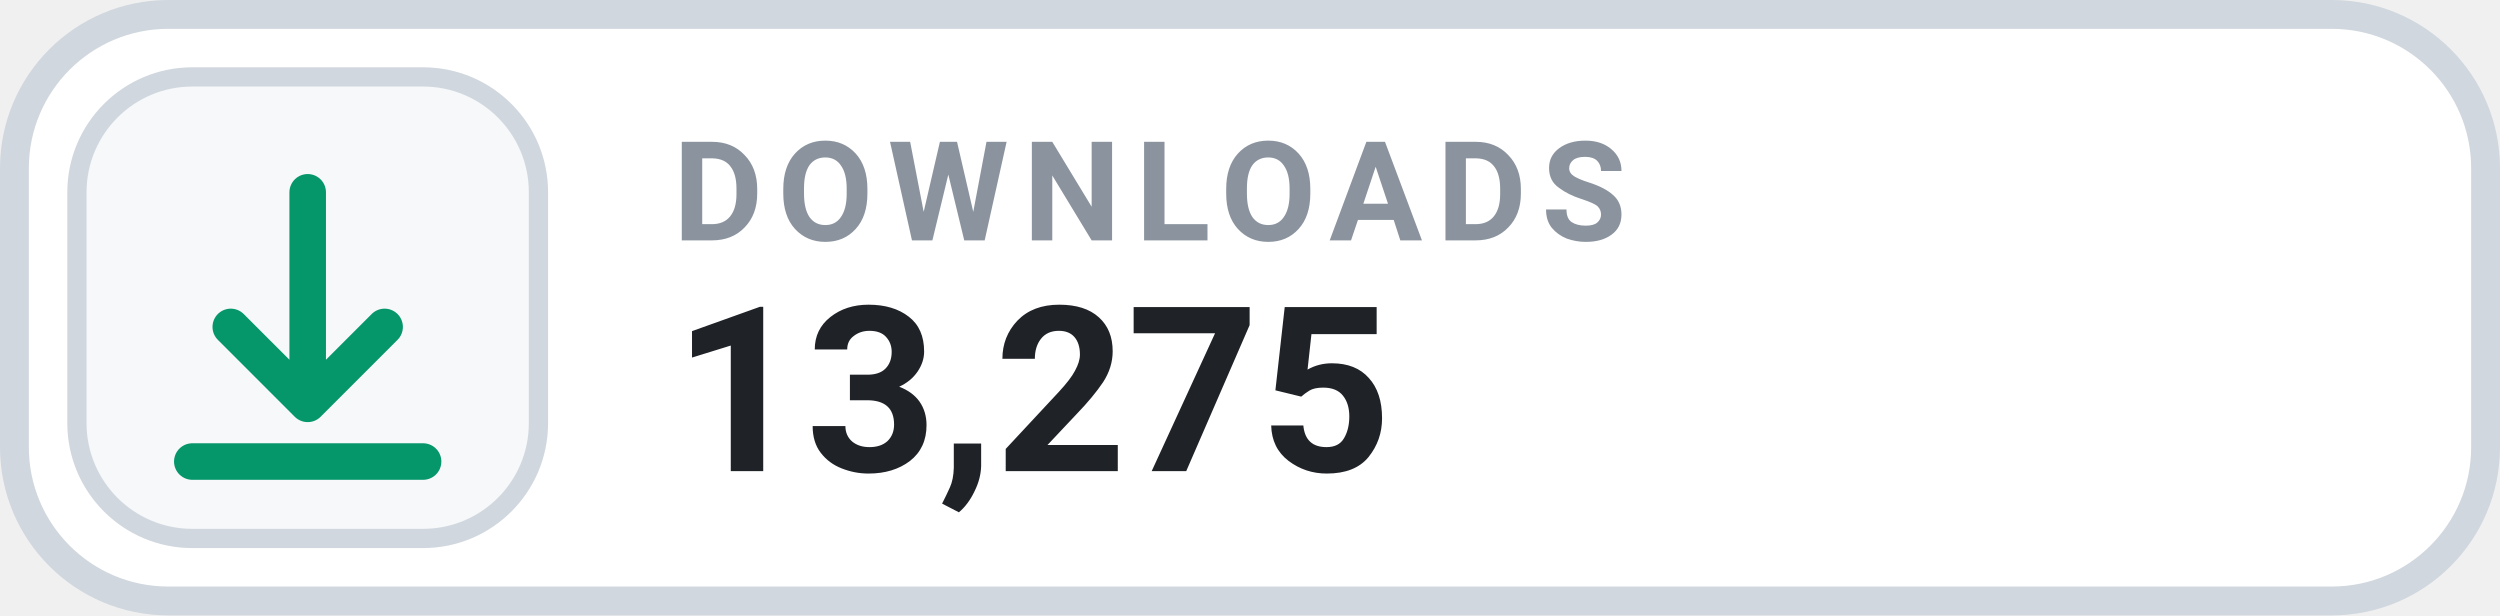
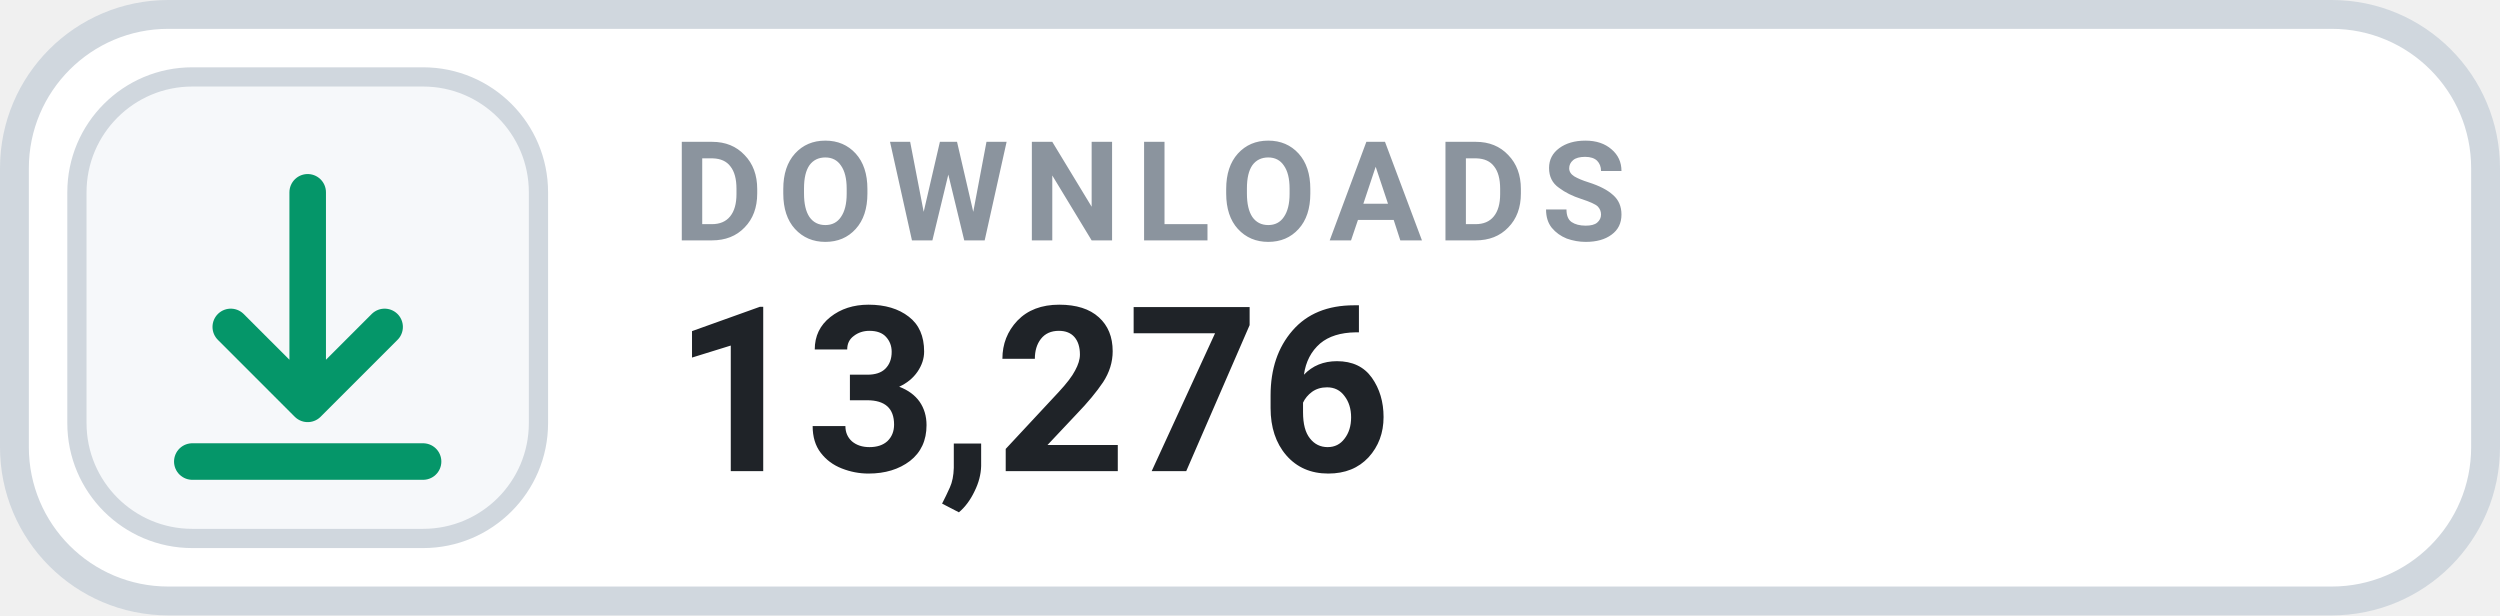
- <svg xmlns="http://www.w3.org/2000/svg" width="130" height="32" viewBox="0 0 130 32" role="img" aria-label="DOWNLOADS 13,275">
+ <svg xmlns="http://www.w3.org/2000/svg" width="130" height="32" viewBox="0 0 130 32" role="img" aria-label="DOWNLOADS 13,276">
  <rect x=".75" y=".75" width="128.5" height="30.5" rx="8" fill="#FFFFFF" stroke="#D0D7DE" stroke-width="1.5" />
  <rect x="4" y="4" width="24" height="24" rx="6" fill="#F6F8FA" stroke="#D0D7DE" stroke-width="1" />
  <g transform="translate(16 16)" style="color:#059669;">
    <path d="M0 -6 v11 m0 0 l4 -4 m-4 4 l-4 -4 M-6 8 h12" fill="none" stroke="currentColor" stroke-width="1.9" stroke-linecap="round" stroke-linejoin="round" />
  </g>
  <text x="35" y="12.5" fill="#8B949E" font-family="-apple-system,BlinkMacSystemFont,'Segoe UI',Roboto,Helvetica,Arial,sans-serif" font-size="7.2" font-weight="700" letter-spacing=".75">DOWNLOADS</text>
-   <text x="35" y="24.5" fill="#1F2328" font-family="-apple-system,BlinkMacSystemFont,'Segoe UI',Roboto,Helvetica,Arial,sans-serif" font-size="12" font-weight="700">13,275</text>
+   <text x="35" y="24.5" fill="#1F2328" font-family="-apple-system,BlinkMacSystemFont,'Segoe UI',Roboto,Helvetica,Arial,sans-serif" font-size="12" font-weight="700">13,276</text>
</svg>
